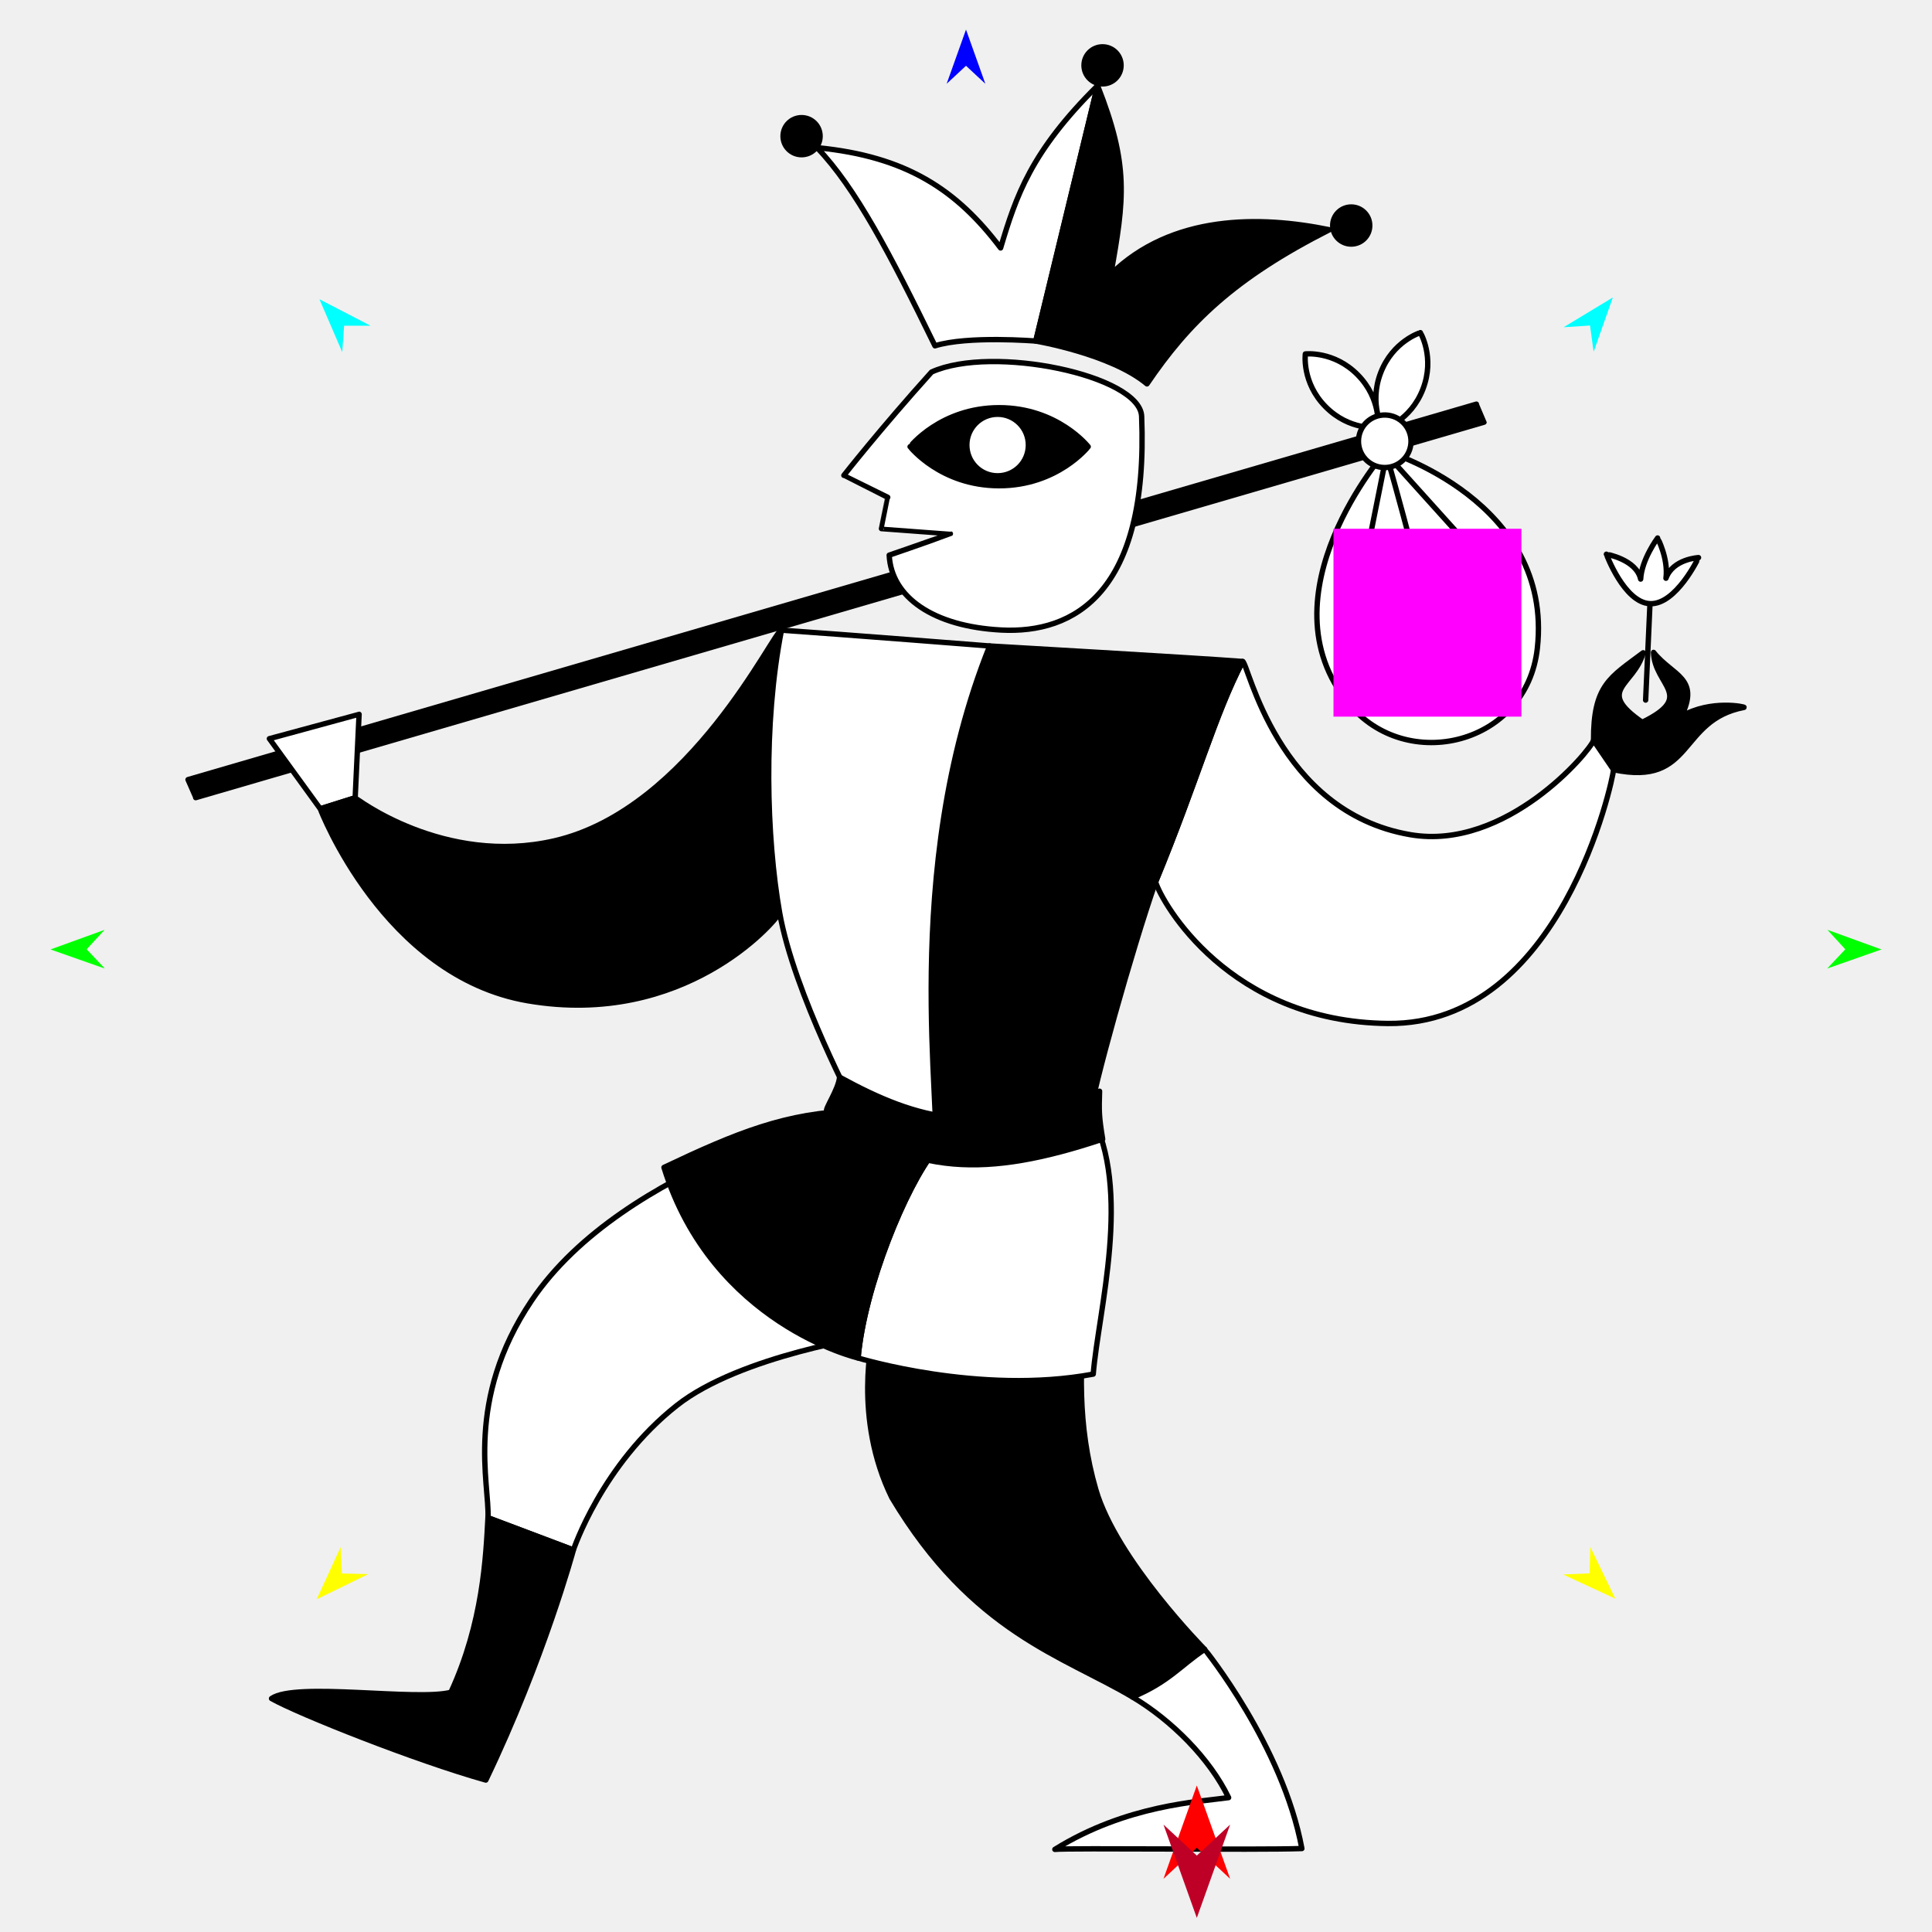
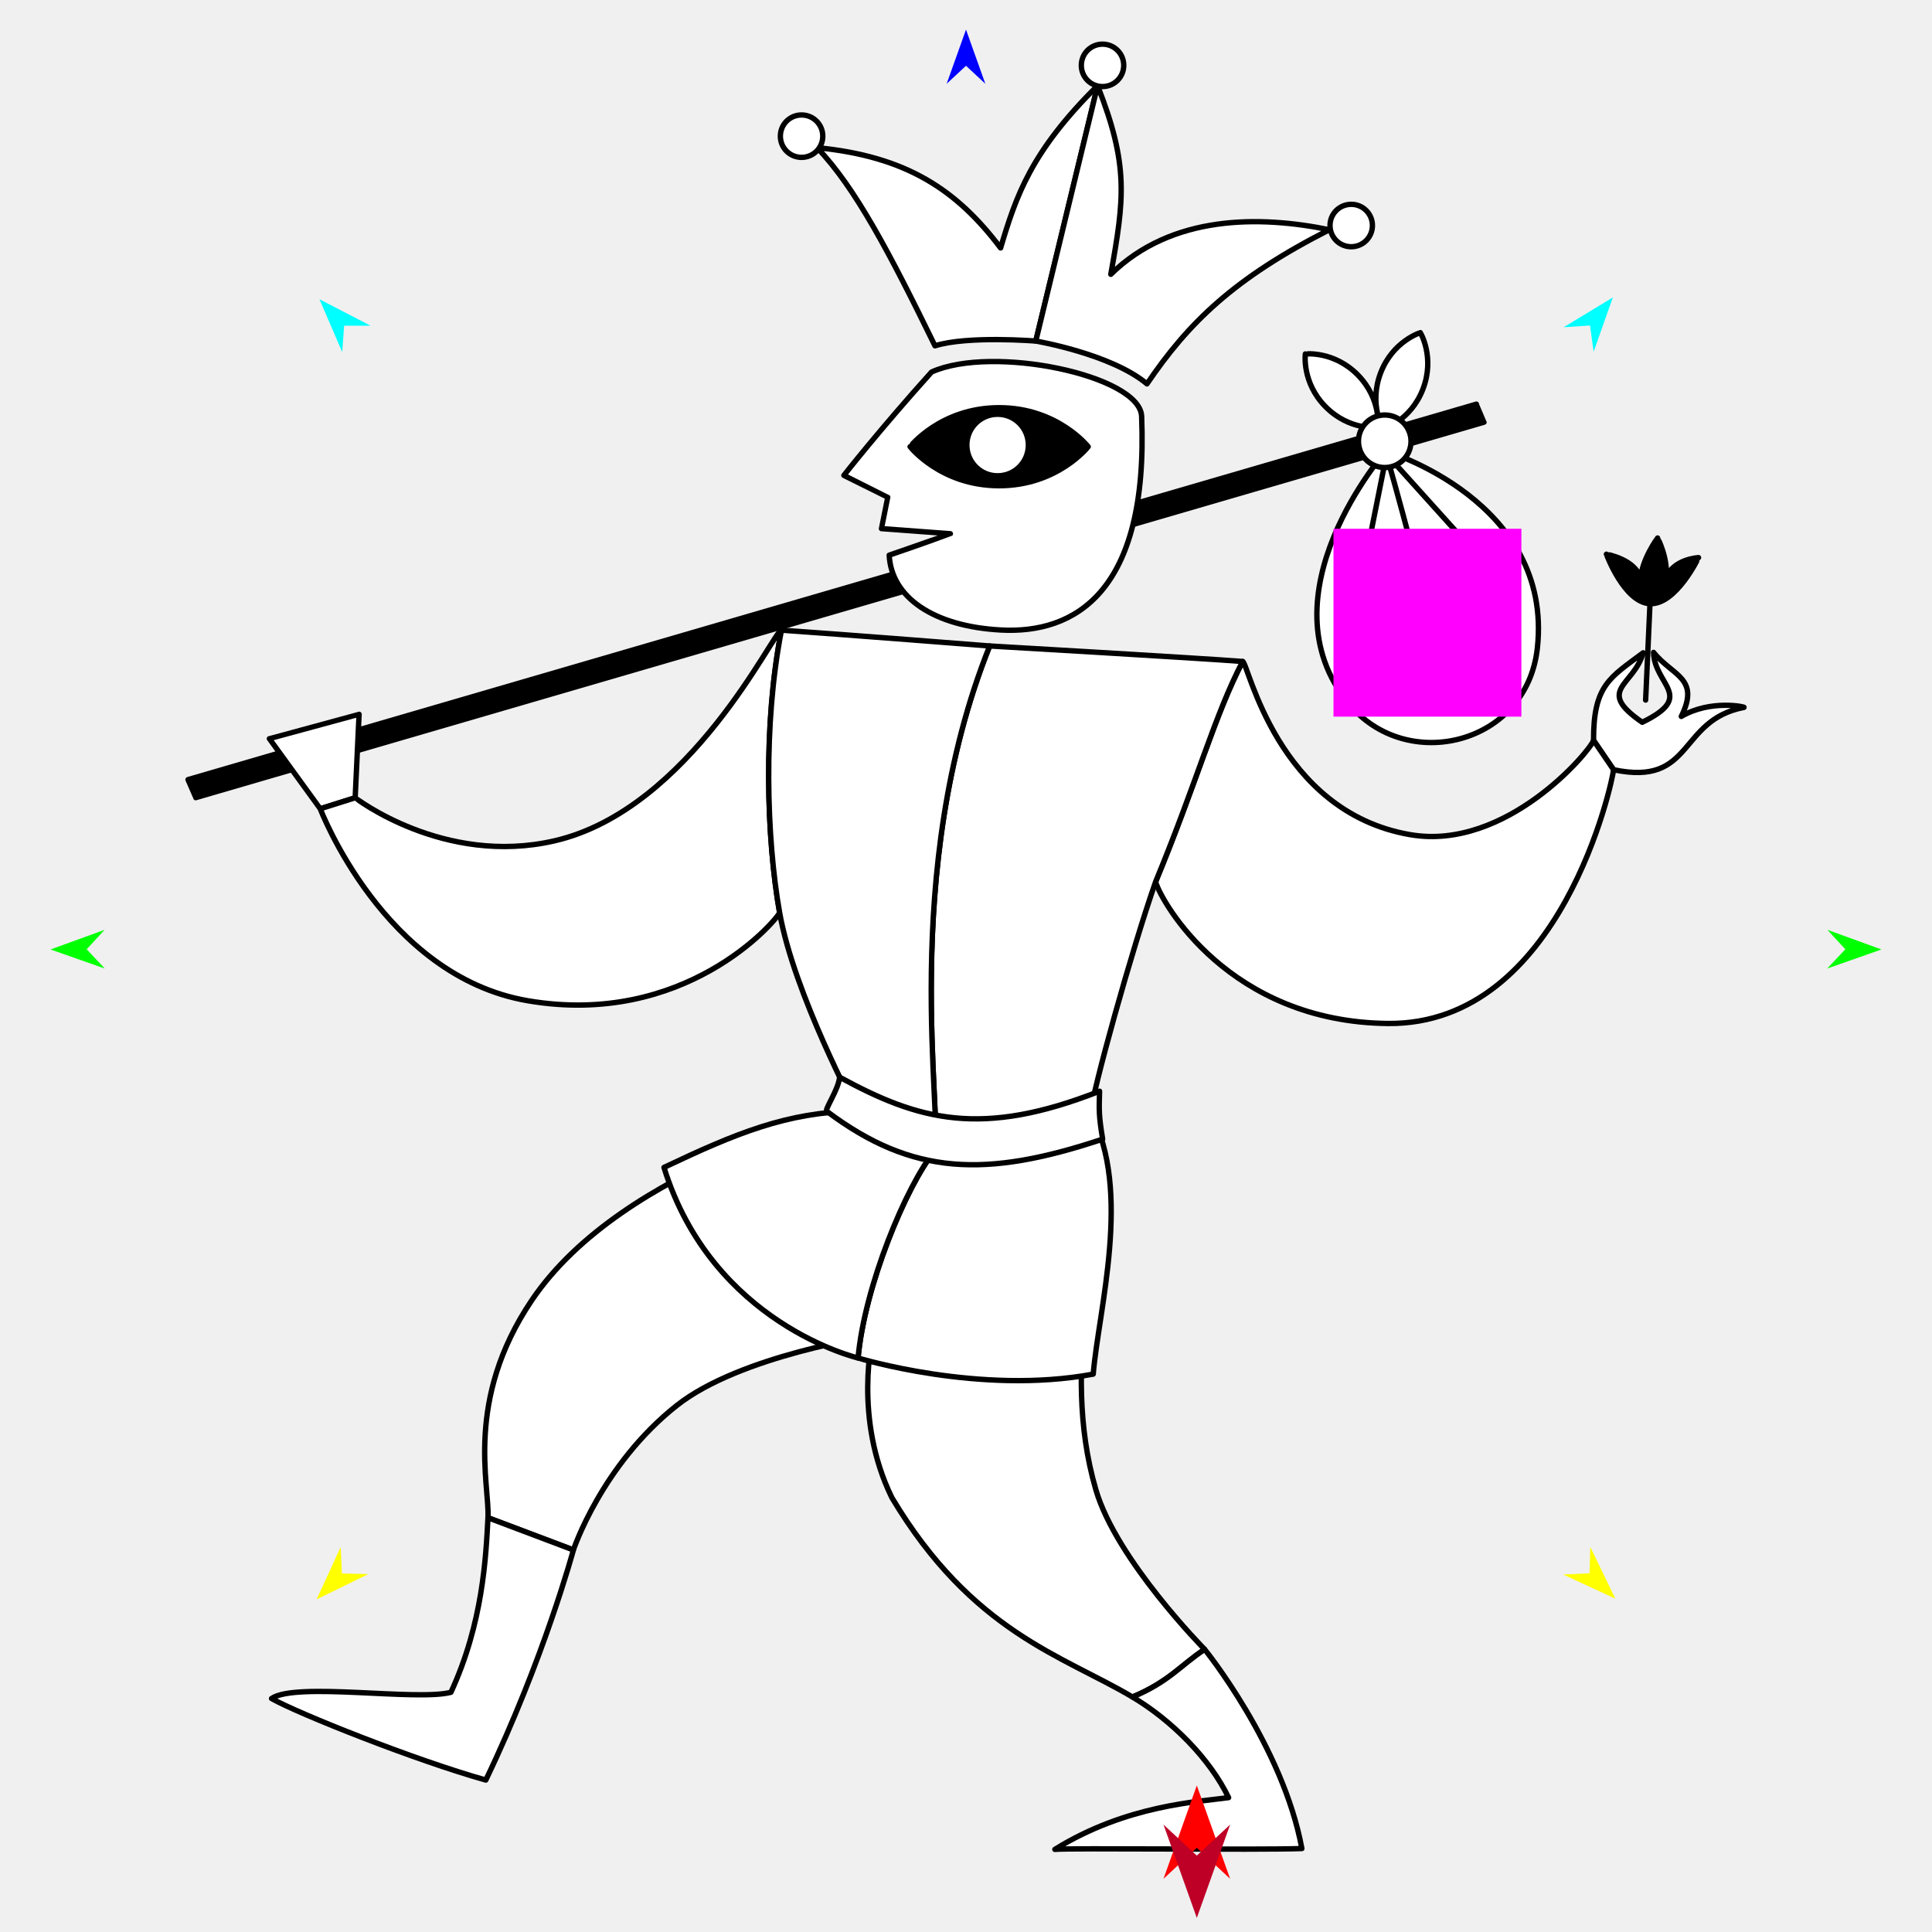
<svg xmlns="http://www.w3.org/2000/svg" version="1.1" id="Frame_0" width="720px" height="720px">
  <g id="fool">
-     <g id="fool_3">
-       <path id="S10" fill="#ffffff" fill-rule="evenodd" stroke="#000000" stroke-width="2" stroke-linecap="round" stroke-linejoin="round" d="M 181.854 565.614 C 192.466 569.618 203.078 573.622 213.690 577.626 C 213.694 577.621 224.253 545.827 252.257 523.746 C 275.956 505.060 325.305 497.886 325.312 497.884 C 331.880 456.094 347.024 433.203 348.219 429.024 C 344.212 428.756 333.009 422.755 319.235 413.985 C 319.223 413.992 232.497 433.605 198.137 484.632 C 173.022 521.931 182.513 553.307 181.854 565.614 Z" />
+     <g id="fool_2">
+       <path id="S10" fill="#ffffff" fill-rule="evenodd" stroke="#000000" stroke-width="2" stroke-linecap="round" stroke-linejoin="round" d="M 181.854 565.614 C 192.466 569.618 203.078 573.622 213.690 577.626 C 213.694 577.621 224.253 545.827 252.257 523.746 C 275.956 505.060 325.305 497.886 325.312 497.884 C 331.880 456.094 347.024 433.203 348.219 429.024 C 344.212 428.756 333.009 422.755 319.235 413.985 C 319.223 413.992 232.497 433.605 198.137 484.632 C 173.022 521.931 182.512 553.307 181.854 565.614 Z" />
      <path id="S18" fill="#000000" fill-rule="evenodd" stroke="#000000" stroke-width="2" stroke-linecap="round" stroke-linejoin="round" d="M 372.351 151.938 C 394.164 151.938 405.536 166.473 405.539 166.474 C 405.536 166.476 394.164 181.011 372.351 181.011 C 350.537 181.011 339.165 166.476 339.162 166.474 C 339.165 166.473 350.537 151.938 372.351 151.938 Z" />
-       <path fill="none" stroke="#000000" stroke-width="1" stroke-linecap="butt" stroke-linejoin="round" d="M 348.219 429.024 C 347.024 433.203 331.880 456.094 325.312 497.884 " />
-       <path id="S16" fill="#000000" fill-rule="evenodd" stroke="#000000" stroke-width="2" stroke-linecap="round" stroke-linejoin="round" d="M 422.035 632.423 C 435.701 626.710 439.977 620.588 448.949 614.670 C 448.945 614.664 416.003 581.325 408.389 555.153 C 394.385 507.022 412.710 464.789 406.437 414.926 C 405.782 413.733 373.083 430.691 348.219 429.024 C 347.024 433.203 331.880 456.094 325.312 497.884 C 325.313 497.890 317.795 528.445 332.386 558.143 C 362.367 608.316 396.119 617.007 422.035 632.423 Z" />
-       <path id="S1" fill="#000000" fill-rule="evenodd" stroke="#000000" stroke-width="2" stroke-linecap="round" stroke-linejoin="round" d="M 72.927 297.255 C 72.975 297.241 553.012 157.340 553.060 157.326 C 553.060 157.325 550.206 150.614 550.206 150.613 C 550.158 150.627 70.121 290.528 70.073 290.542 C 70.073 290.542 72.927 297.254 72.927 297.255 Z" />
-       <path id="S2" fill="#ffffff" fill-rule="evenodd" stroke="#000000" stroke-width="2" stroke-linecap="round" stroke-linejoin="round" d="M 386.008 127.104 C 393.683 95.379 401.358 63.655 409.033 31.930 C 384.189 56.522 378.671 73.052 372.893 92.405 C 356.559 70.776 337.854 58.264 304.489 55.032 C 318.863 69.996 331.733 94.694 348.435 128.872 C 360.658 125.049 386.005 127.104 386.008 127.104 Z" />
-       <path id="S4" fill="#000000" fill-rule="evenodd" stroke="#000000" stroke-width="2" stroke-linecap="round" stroke-linejoin="round" d="M 593.871 275.914 C 596.355 279.558 598.839 283.202 601.324 286.846 C 631.410 293.236 625.206 268.359 649.927 263.627 C 650.710 263.477 637.567 260.561 626.569 266.991 C 633.728 252.588 623.198 251.878 616.233 243.130 C 616.595 255.465 632.100 259.381 612.016 269.177 C 594.368 256.990 608.811 255.771 612.359 243.272 C 600.188 252.437 593.774 255.186 593.871 275.914 Z" />
-       <path id="S6" fill="#ffffff" fill-rule="evenodd" stroke="#000000" stroke-width="2" stroke-linecap="round" stroke-linejoin="round" d="M 119.349 301.409 C 123.685 300.042 128.022 298.676 132.358 297.309 C 132.358 297.306 133.821 266.200 133.821 266.197 C 133.818 266.198 100.396 275.285 100.393 275.286 C 100.395 275.289 119.347 301.406 119.349 301.409 Z" />
-       <path fill="none" stroke="#ffffff" stroke-width="1" stroke-linecap="butt" stroke-linejoin="round" d="M 593.871 275.914 C 596.355 279.558 598.839 283.202 601.324 286.846 " />
-       <path id="S7" fill="#ffffff" fill-rule="evenodd" stroke="#000000" stroke-width="2" stroke-linecap="round" stroke-linejoin="round" d="M 430.653 328.646 C 446.186 291.028 452.683 266.454 463.097 246.518 C 465.122 246.681 475.807 302.518 525.565 311.062 C 561.344 317.206 592.586 279.899 593.871 275.914 C 596.355 279.558 598.839 283.202 601.324 286.846 C 601.113 290.438 581.888 382.098 517.205 381.420 C 458.115 380.802 432.902 336.367 430.653 328.646 Z" />
-       <path fill="none" stroke="#ffffff" stroke-width="1" stroke-linecap="butt" stroke-linejoin="round" d="M 348.219 429.024 C 373.083 430.691 405.782 413.733 406.437 414.926 " />
-       <path id="S8" fill="#ffffff" fill-rule="evenodd" stroke="#000000" stroke-width="2" stroke-linecap="round" stroke-linejoin="round" d="M 319.775 506.079 C 322.167 479.395 337.657 442.096 348.219 429.024 C 373.083 430.691 405.782 413.733 406.437 414.926 C 422.048 443.371 409.325 488.549 407.414 512.090 C 365.105 520.000 319.784 506.080 319.775 506.079 Z" />
-       <path fill="none" stroke="#ffffff" stroke-width="1" stroke-linecap="butt" stroke-linejoin="round" d="M 422.035 632.423 C 435.701 626.710 439.977 620.588 448.949 614.670 " />
-       <path id="S9" fill="#ffffff" fill-rule="evenodd" stroke="#000000" stroke-width="2" stroke-linecap="round" stroke-linejoin="round" d="M 422.035 632.423 C 435.701 626.710 439.977 620.588 448.949 614.670 C 448.952 614.678 478.067 650.586 485.170 688.897 C 468.021 689.500 398.697 688.623 393.117 689.211 C 419.905 672.570 446.923 671.477 457.864 669.921 C 450.857 655.365 436.625 641.102 422.035 632.423 Z" />
-       <path fill="none" stroke="#000000" stroke-width="1" stroke-linecap="butt" stroke-linejoin="round" d="M 386.008 127.104 C 393.683 95.379 401.358 63.655 409.033 31.930 " />
-       <path id="S11" fill="#000000" fill-rule="evenodd" stroke="#000000" stroke-width="2" stroke-linecap="round" stroke-linejoin="round" d="M 386.008 127.104 C 393.683 95.379 401.358 63.655 409.033 31.930 C 420.720 61.577 419.020 74.022 413.966 102.227 C 436.740 79.912 469.611 80.317 495.407 85.622 C 459.912 103.633 442.880 120.281 427.444 143.058 C 414.021 131.843 386.013 127.105 386.008 127.104 Z" />
-       <path fill="none" stroke="#000000" stroke-width="1" stroke-linecap="butt" stroke-linejoin="round" d="M 348.219 429.024 C 373.083 430.691 405.782 413.733 406.437 414.926 " />
-       <path fill="none" stroke="#000000" stroke-width="1" stroke-linecap="butt" stroke-linejoin="round" d="M 430.653 328.646 C 446.186 291.028 452.683 266.454 463.097 246.518 " />
-       <path id="S13" fill="#000000" fill-rule="evenodd" stroke="#000000" stroke-width="2" stroke-linecap="round" stroke-linejoin="round" d="M 348.219 429.024 C 373.083 430.691 405.782 413.733 406.437 414.926 C 406.963 407.250 421.839 353.767 430.653 328.646 C 446.186 291.028 452.683 266.454 463.097 246.518 C 448.564 245.348 368.835 240.735 368.826 240.735 C 334.919 325.192 351.645 417.041 348.219 429.024 Z" />
-       <path fill="none" stroke="#000000" stroke-width="1" stroke-linecap="butt" stroke-linejoin="round" d="M 132.358 297.309 C 128.022 298.676 123.685 300.042 119.349 301.409 " />
-       <path id="S14" fill="#000000" fill-rule="evenodd" stroke="#000000" stroke-width="2" stroke-linecap="round" stroke-linejoin="round" d="M 290.546 340.142 C 285.618 312.180 284.377 269.884 291.229 234.846 C 288.535 234.659 257.486 301.643 206.609 313.361 C 165.388 322.856 132.366 297.311 132.358 297.309 C 128.022 298.676 123.685 300.042 119.349 301.409 C 119.356 301.416 143.040 363.807 196.748 372.958 C 254.872 382.861 288.695 343.844 290.546 340.142 Z" />
-       <path fill="none" stroke="#000000" stroke-width="1" stroke-linecap="butt" stroke-linejoin="round" d="M 319.775 506.079 C 322.167 479.395 337.657 442.096 348.219 429.024 " />
-       <path fill="none" stroke="#000000" stroke-width="1" stroke-linecap="butt" stroke-linejoin="round" d="M 348.219 429.024 C 344.212 428.756 333.009 422.755 319.235 413.985 " />
-       <path id="S15" fill="#000000" fill-rule="evenodd" stroke="#000000" stroke-width="2" stroke-linecap="round" stroke-linejoin="round" d="M 319.775 506.079 C 322.167 479.395 337.657 442.096 348.219 429.024 C 344.212 428.756 333.009 422.755 319.235 413.985 C 293.071 414.528 274.306 422.329 247.448 435.066 C 265.512 493.397 319.768 506.072 319.775 506.079 Z" />
-       <path fill="none" stroke="#000000" stroke-width="1" stroke-linecap="butt" stroke-linejoin="round" d="M 181.854 565.614 C 192.466 569.618 203.078 573.622 213.690 577.626 " />
-       <path id="S17" fill="#000000" fill-rule="evenodd" stroke="#000000" stroke-width="2" stroke-linecap="round" stroke-linejoin="round" d="M 181.854 565.614 C 192.466 569.618 203.078 573.622 213.690 577.626 C 213.687 577.635 202.688 618.266 181.047 663.372 C 154.832 656.016 111.296 638.684 101.194 632.992 C 110.128 626.733 155.301 634.015 168.044 630.674 C 180.034 604.747 181.080 580.076 181.854 565.614 Z" />
-       <path id="S19" fill="#ffffff" fill-rule="evenodd" stroke="#000000" stroke-width="2" stroke-linecap="round" stroke-linejoin="round" d="M 529.328 123.967 C 529.326 123.969 519.082 127.105 514.541 138.926 C 510.000 150.746 515.508 159.934 515.508 159.937 C 515.510 159.935 525.754 156.799 530.295 144.979 C 534.837 133.158 529.328 123.969 529.328 123.967 M 486.461 131.907 C 486.463 131.907 497.106 130.686 505.995 139.703 C 514.885 148.722 513.510 159.346 513.511 159.348 C 513.509 159.348 502.866 160.570 493.976 151.552 C 485.086 142.534 486.461 131.909 486.461 131.907 M 572.921 241.594 C 578.969 186.650 516.453 168.109 516.447 168.101 C 516.446 168.111 469.417 221.782 502.644 262.238 C 524.214 288.500 568.964 277.542 572.921 241.594 Z" />
-       <path id="S21" fill="#ffffff" fill-rule="evenodd" stroke="none" d="M 617.731 200.495 C 617.731 200.496 621.813 208.174 620.859 215.487 C 623.451 208.272 632.990 207.807 632.991 207.807 C 632.989 207.808 624.628 225.435 614.870 224.973 C 605.271 224.519 598.658 206.537 598.656 206.535 C 598.658 206.536 609.833 208.492 611.424 215.805 C 611.780 208.538 617.730 200.496 617.731 200.495 Z" />
-       <path id="S21" fill="none" stroke="#000000" stroke-width="2" stroke-linecap="round" stroke-linejoin="round" d="M 611.424 215.805 C 611.780 208.538 617.730 200.496 617.731 200.495 C 617.731 200.496 621.813 208.174 620.859 215.487 C 623.451 208.272 632.990 207.807 632.991 207.807 C 632.989 207.808 624.628 225.435 614.870 224.973 C 605.271 224.519 598.658 206.537 598.656 206.535 C 598.658 206.536 609.833 208.492 611.424 215.805 M 613.280 260.897 C 613.810 249.134 614.340 237.372 614.870 225.609 " />
+       <path fill="none" stroke="#ffffff" stroke-width="1" stroke-linecap="butt" stroke-linejoin="round" d="M 348.219 429.024 C 347.024 433.203 331.880 456.094 325.312 497.884 " />
+       <path id="S16" fill="#ffffff" fill-rule="evenodd" stroke="#000000" stroke-width="2" stroke-linecap="round" stroke-linejoin="round" d="M 422.035 632.423 C 435.701 626.711 439.977 620.588 448.948 614.670 C 448.944 614.664 416.003 581.325 408.388 555.153 C 394.385 507.022 412.710 464.789 406.437 414.927 C 405.782 413.733 373.083 430.691 348.219 429.024 C 347.024 433.203 331.880 456.094 325.312 497.884 C 325.313 497.890 317.795 528.445 332.386 558.143 C 362.367 608.316 396.118 617.008 422.035 632.423 Z" />
+       <path id="S1" fill="#000000" fill-rule="evenodd" stroke="#000000" stroke-width="2" stroke-linecap="round" stroke-linejoin="round" d="M 72.927 297.255 C 72.975 297.241 553.012 157.340 553.060 157.326 C 553.060 157.325 550.206 150.614 550.206 150.613 C 550.158 150.627 70.121 290.528 70.073 290.542 C 70.073 290.543 72.926 297.254 72.927 297.255 Z" />
+       <path id="S2" fill="#ffffff" fill-rule="evenodd" stroke="#000000" stroke-width="2" stroke-linecap="round" stroke-linejoin="round" d="M 386.008 127.104 C 393.683 95.379 401.358 63.655 409.033 31.930 C 384.189 56.522 378.671 73.053 372.892 92.405 C 356.559 70.776 337.853 58.264 304.489 55.032 C 318.863 69.996 331.732 94.694 348.435 128.872 C 360.658 125.049 386.004 127.104 386.008 127.104 Z" />
+       <path id="S4" fill="#ffffff" fill-rule="evenodd" stroke="#000000" stroke-width="2" stroke-linecap="round" stroke-linejoin="round" d="M 593.871 275.914 C 596.355 279.558 598.840 283.202 601.324 286.846 C 631.411 293.236 625.206 268.358 649.927 263.627 C 650.710 263.477 637.567 260.561 626.569 266.991 C 633.728 252.589 623.198 251.878 616.234 243.130 C 616.596 255.465 632.100 259.381 612.016 269.177 C 594.368 256.990 608.811 255.771 612.360 243.272 C 600.188 252.437 593.774 255.186 593.871 275.914 Z" />
+       <path id="S6" fill="#ffffff" fill-rule="evenodd" stroke="#000000" stroke-width="2" stroke-linecap="round" stroke-linejoin="round" d="M 119.349 301.408 C 123.685 300.042 128.022 298.676 132.358 297.309 C 132.358 297.306 133.821 266.200 133.821 266.197 C 133.818 266.198 100.397 275.286 100.393 275.286 C 100.395 275.289 119.347 301.406 119.349 301.408 Z" />
+       <path fill="none" stroke="#ffffff" stroke-width="1" stroke-linecap="butt" stroke-linejoin="round" d="M 593.871 275.914 C 596.355 279.558 598.840 283.202 601.324 286.846 " />
+       <path id="S7" fill="#ffffff" fill-rule="evenodd" stroke="#000000" stroke-width="2" stroke-linecap="round" stroke-linejoin="round" d="M 430.653 328.646 C 446.186 291.028 452.683 266.454 463.097 246.518 C 465.122 246.681 475.807 302.518 525.565 311.062 C 561.344 317.206 592.587 279.899 593.871 275.914 C 596.355 279.558 598.840 283.202 601.324 286.846 C 601.114 290.438 581.888 382.098 517.206 381.421 C 458.115 380.802 432.902 336.367 430.653 328.646 Z" />
+       <path fill="none" stroke="#ffffff" stroke-width="1" stroke-linecap="butt" stroke-linejoin="round" d="M 348.219 429.024 C 373.083 430.691 405.782 413.733 406.437 414.927 " />
+       <path id="S8" fill="#ffffff" fill-rule="evenodd" stroke="#000000" stroke-width="2" stroke-linecap="round" stroke-linejoin="round" d="M 319.775 506.080 C 322.167 479.395 337.657 442.096 348.219 429.024 C 373.083 430.691 405.782 413.733 406.437 414.927 C 422.048 443.371 409.324 488.550 407.414 512.090 C 365.105 520.000 319.783 506.080 319.775 506.080 Z" />
+       <path fill="none" stroke="#ffffff" stroke-width="1" stroke-linecap="butt" stroke-linejoin="round" d="M 422.035 632.423 C 435.701 626.711 439.977 620.588 448.948 614.670 " />
+       <path id="S9" fill="#ffffff" fill-rule="evenodd" stroke="#000000" stroke-width="2" stroke-linecap="round" stroke-linejoin="round" d="M 422.035 632.423 C 435.701 626.711 439.977 620.588 448.948 614.670 C 448.952 614.678 478.067 650.586 485.170 688.897 C 468.021 689.500 398.697 688.623 393.117 689.212 C 419.905 672.570 446.923 671.477 457.864 669.921 C 450.857 655.365 436.625 641.102 422.035 632.423 Z" />
+       <path fill="none" stroke="#ffffff" stroke-width="1" stroke-linecap="butt" stroke-linejoin="round" d="M 386.008 127.104 C 393.683 95.379 401.358 63.655 409.033 31.930 " />
+       <path id="S11" fill="#ffffff" fill-rule="evenodd" stroke="#000000" stroke-width="2" stroke-linecap="round" stroke-linejoin="round" d="M 386.008 127.104 C 393.683 95.379 401.358 63.655 409.033 31.930 C 420.720 61.577 419.019 74.022 413.965 102.228 C 436.740 79.912 469.611 80.317 495.407 85.622 C 459.912 103.633 442.880 120.281 427.444 143.058 C 414.021 131.843 386.012 127.106 386.008 127.104 Z" />
+       <path fill="none" stroke="#ffffff" stroke-width="1" stroke-linecap="butt" stroke-linejoin="round" d="M 348.219 429.024 C 373.083 430.691 405.782 413.733 406.437 414.927 " />
+       <path fill="none" stroke="#ffffff" stroke-width="1" stroke-linecap="butt" stroke-linejoin="round" d="M 430.653 328.646 C 446.186 291.028 452.683 266.454 463.097 246.518 " />
+       <path id="S13" fill="#ffffff" fill-rule="evenodd" stroke="#000000" stroke-width="2" stroke-linecap="round" stroke-linejoin="round" d="M 348.219 429.024 C 373.083 430.691 405.782 413.733 406.437 414.927 C 406.963 407.250 421.839 353.768 430.653 328.646 C 446.186 291.028 452.683 266.454 463.097 246.518 C 448.564 245.348 368.835 240.735 368.825 240.735 C 334.919 325.192 351.646 417.041 348.219 429.024 Z" />
+       <path fill="none" stroke="#ffffff" stroke-width="1" stroke-linecap="butt" stroke-linejoin="round" d="M 132.358 297.309 C 128.022 298.676 123.685 300.042 119.349 301.408 " />
+       <path id="S14" fill="#ffffff" fill-rule="evenodd" stroke="#000000" stroke-width="2" stroke-linecap="round" stroke-linejoin="round" d="M 290.546 340.142 C 285.617 312.180 284.376 269.884 291.228 234.846 C 288.535 234.659 257.486 301.643 206.609 313.362 C 165.388 322.856 132.365 297.311 132.358 297.309 C 128.022 298.676 123.685 300.042 119.349 301.408 C 119.356 301.416 143.040 363.807 196.748 372.958 C 254.871 382.861 288.695 343.844 290.546 340.142 Z" />
+       <path fill="none" stroke="#ffffff" stroke-width="1" stroke-linecap="butt" stroke-linejoin="round" d="M 319.775 506.080 C 322.167 479.395 337.657 442.096 348.219 429.024 " />
+       <path fill="none" stroke="#ffffff" stroke-width="1" stroke-linecap="butt" stroke-linejoin="round" d="M 348.219 429.024 C 344.212 428.756 333.009 422.755 319.235 413.985 " />
+       <path id="S15" fill="#ffffff" fill-rule="evenodd" stroke="#000000" stroke-width="2" stroke-linecap="round" stroke-linejoin="round" d="M 319.775 506.080 C 322.167 479.395 337.657 442.096 348.219 429.024 C 344.212 428.756 333.009 422.755 319.235 413.985 C 293.071 414.528 274.306 422.329 247.448 435.066 C 265.512 493.397 319.767 506.072 319.775 506.080 Z" />
+       <path fill="none" stroke="#ffffff" stroke-width="1" stroke-linecap="butt" stroke-linejoin="round" d="M 181.854 565.614 C 192.466 569.618 203.078 573.622 213.690 577.626 " />
+       <path id="S17" fill="#ffffff" fill-rule="evenodd" stroke="#000000" stroke-width="2" stroke-linecap="round" stroke-linejoin="round" d="M 181.854 565.614 C 192.466 569.618 203.078 573.622 213.690 577.626 C 213.687 577.635 202.688 618.266 181.047 663.373 C 154.832 656.016 111.296 638.684 101.195 632.992 C 110.128 626.733 155.302 634.015 168.044 630.675 C 180.034 604.747 181.079 580.076 181.854 565.614 Z" />
+       <path id="S19" fill="#ffffff" fill-rule="evenodd" stroke="#000000" stroke-width="2" stroke-linecap="round" stroke-linejoin="round" d="M 529.328 123.967 C 529.326 123.969 519.082 127.105 514.541 138.926 C 509.999 150.746 515.508 159.935 515.508 159.937 C 515.510 159.935 525.754 156.799 530.295 144.979 C 534.837 133.158 529.328 123.969 529.328 123.967 M 486.460 131.907 C 486.462 131.908 497.106 130.686 505.995 139.704 C 514.885 148.722 513.510 159.346 513.511 159.348 C 513.509 159.348 502.865 160.570 493.976 151.552 C 485.086 142.534 486.461 131.909 486.460 131.907 M 572.921 241.594 C 578.969 186.650 516.453 168.109 516.447 168.102 C 516.446 168.111 469.417 221.782 502.644 262.238 C 524.214 288.500 568.964 277.542 572.921 241.594 Z" />
+       <path id="S21" fill="#000000" fill-rule="evenodd" stroke="none" d="M 617.731 200.495 C 617.731 200.496 621.812 208.174 620.859 215.487 C 623.451 208.272 632.990 207.807 632.991 207.807 C 632.989 207.808 624.628 225.435 614.870 224.974 C 605.271 224.519 598.658 206.537 598.656 206.535 C 598.658 206.536 609.833 208.492 611.424 215.805 C 611.780 208.538 617.730 200.496 617.731 200.495 Z" />
+       <path id="S21" fill="none" stroke="#000000" stroke-width="2" stroke-linecap="round" stroke-linejoin="round" d="M 611.424 215.805 C 611.780 208.538 617.730 200.496 617.731 200.495 C 617.731 200.496 621.812 208.174 620.859 215.487 C 623.451 208.272 632.990 207.807 632.991 207.807 C 632.989 207.808 624.628 225.435 614.870 224.974 C 605.271 224.519 598.658 206.537 598.656 206.535 C 598.658 206.536 609.833 208.492 611.424 215.805 M 613.280 260.897 C 613.810 249.134 614.340 237.372 614.870 225.609 " />
      <path fill="none" stroke="#ffffff" stroke-width="1" stroke-linecap="butt" stroke-linejoin="round" d="M 319.235 413.985 C 333.009 422.755 344.212 428.756 348.219 429.024 " />
-       <path fill="none" stroke="#ffffff" stroke-width="1" stroke-linecap="butt" stroke-linejoin="round" d="M 348.219 429.024 C 351.645 417.041 334.919 325.192 368.826 240.735 " />
-       <path fill="none" stroke="#ffffff" stroke-width="1" stroke-linecap="butt" stroke-linejoin="round" d="M 291.229 234.846 C 284.377 269.884 285.618 312.180 290.546 340.142 " />
-       <path id="S5" fill="#ffffff" fill-rule="evenodd" stroke="#000000" stroke-width="2" stroke-linecap="round" stroke-linejoin="round" d="M 319.235 413.985 C 333.009 422.755 344.212 428.756 348.219 429.024 C 351.645 417.041 334.919 325.192 368.826 240.735 C 368.818 240.734 314.736 236.476 291.229 234.846 C 284.377 269.884 285.618 312.180 290.546 340.142 C 295.871 370.252 319.232 413.977 319.235 413.985 Z" />
+       <path fill="none" stroke="#ffffff" stroke-width="1" stroke-linecap="butt" stroke-linejoin="round" d="M 348.219 429.024 C 351.646 417.041 334.919 325.192 368.825 240.735 " />
+       <path fill="none" stroke="#ffffff" stroke-width="1" stroke-linecap="butt" stroke-linejoin="round" d="M 291.228 234.846 C 284.376 269.884 285.617 312.180 290.546 340.142 " />
+       <path id="S5" fill="#ffffff" fill-rule="evenodd" stroke="#000000" stroke-width="2" stroke-linecap="round" stroke-linejoin="round" d="M 319.235 413.985 C 333.009 422.755 344.212 428.756 348.219 429.024 C 351.646 417.041 334.919 325.192 368.825 240.735 C 368.818 240.734 314.736 236.476 291.228 234.846 C 284.376 269.884 285.617 312.180 290.546 340.142 C 295.870 370.252 319.232 413.977 319.235 413.985 Z" />
      <path fill="none" stroke="#ffffff" stroke-width="1" stroke-linecap="butt" stroke-linejoin="round" d="M 339.162 166.474 C 339.165 166.473 350.537 151.938 372.351 151.938 " />
      <path fill="none" stroke="#ffffff" stroke-width="1" stroke-linecap="butt" stroke-linejoin="round" d="M 372.351 151.938 C 394.164 151.938 405.536 166.473 405.539 166.474 " />
      <path fill="none" stroke="#ffffff" stroke-width="1" stroke-linecap="butt" stroke-linejoin="round" d="M 405.539 166.474 C 405.536 166.476 394.164 181.011 372.351 181.011 " />
      <path fill="none" stroke="#ffffff" stroke-width="1" stroke-linecap="butt" stroke-linejoin="round" d="M 372.351 181.011 C 350.537 181.011 339.165 166.476 339.162 166.474 " />
-       <path id="S3" fill="#ffffff" fill-rule="evenodd" stroke="#000000" stroke-width="2" stroke-linecap="round" stroke-linejoin="round" d="M 383.247 165.853 C 383.247 172.201 378.126 177.322 371.778 177.322 C 365.429 177.322 360.308 172.201 360.308 165.853 C 360.308 159.505 365.429 154.384 371.778 154.384 C 378.126 154.384 383.247 159.505 383.247 165.853 M 339.162 166.474 C 339.165 166.473 350.537 151.938 372.351 151.938 C 394.164 151.938 405.536 166.473 405.539 166.474 C 405.536 166.476 394.164 181.011 372.351 181.011 C 350.537 181.011 339.165 166.476 339.162 166.474 M 425.454 155.145 C 424.844 139.934 369.854 128.353 347.169 138.640 C 328.071 159.843 314.490 177.155 314.487 177.159 C 314.489 177.159 330.827 185.328 330.829 185.329 C 330.828 185.330 328.494 197.000 328.494 197.001 C 328.496 197.002 354.171 198.906 354.173 198.906 C 354.171 198.907 341.002 203.614 331.380 206.892 C 332.169 222.576 347.862 233.456 373.081 234.791 C 400.221 236.229 428.097 221.114 425.454 155.145 Z" />
-       <path id="S22" fill="#000000" fill-rule="evenodd" stroke="none" d="M 298.724 42.842 C 303.099 42.842 306.628 46.372 306.628 50.747 C 306.628 55.122 303.099 58.651 298.724 58.651 C 294.349 58.651 290.820 55.122 290.820 50.747 C 290.819 46.372 294.349 42.842 298.724 42.842 Z" />
-       <path id="S24" fill="#000000" fill-rule="evenodd" stroke="#000000" stroke-width="2" stroke-linecap="round" stroke-linejoin="round" d="M 312.895 401.424 C 342.514 417.613 365.863 423.958 409.777 406.664 C 409.550 414.021 409.513 415.945 410.933 424.524 C 367.503 438.989 340.052 438.154 308.112 414.142 C 307.225 413.475 312.461 406.163 312.895 401.424 Z" />
-       <path id="S25" fill="none" stroke="#000000" stroke-width="2" stroke-linecap="round" stroke-linejoin="round" d="M 545.179 200.857 C 535.649 190.280 526.119 179.703 516.590 169.126 C 520.988 184.520 525.072 199.914 529.156 215.308 M 508.421 210.910 C 511.144 197.296 513.867 183.682 516.590 170.068 " />
-       <path id="S20" fill="#ffffff" fill-rule="evenodd" stroke="#000000" stroke-width="2" stroke-linecap="round" stroke-linejoin="round" d="M 516.295 154.660 C 521.712 154.793 525.974 159.270 525.841 164.687 C 525.708 170.104 521.231 174.367 515.813 174.234 C 510.396 174.101 506.133 169.623 506.267 164.206 C 506.400 158.789 510.878 154.527 516.295 154.660 Z" />
-       <path id="S22_2" fill="#000000" fill-rule="evenodd" stroke="none" d="M 410.881 16.452 C 415.256 16.452 418.785 19.982 418.785 24.357 C 418.785 28.732 415.256 32.261 410.881 32.261 C 406.506 32.261 402.977 28.732 402.977 24.357 C 402.977 19.982 406.506 16.452 410.881 16.452 Z" />
-       <path id="S22_2_2" fill="#000000" fill-rule="evenodd" stroke="none" d="M 503.560 76.144 C 507.935 76.144 511.464 79.673 511.464 84.048 C 511.464 88.423 507.935 91.953 503.560 91.953 C 499.185 91.953 495.656 88.423 495.656 84.048 C 495.656 79.673 499.185 76.144 503.560 76.144 Z" />
+       <path id="S3" fill="#ffffff" fill-rule="evenodd" stroke="#000000" stroke-width="2" stroke-linecap="round" stroke-linejoin="round" d="M 383.247 165.853 C 383.247 172.202 378.126 177.323 371.777 177.323 C 365.429 177.323 360.308 172.202 360.308 165.853 C 360.308 159.505 365.429 154.384 371.777 154.384 C 378.126 154.384 383.247 159.505 383.247 165.853 M 339.162 166.474 C 339.165 166.473 350.537 151.938 372.351 151.938 C 394.164 151.938 405.536 166.473 405.539 166.474 C 405.536 166.476 394.164 181.011 372.351 181.011 C 350.537 181.011 339.165 166.476 339.162 166.474 M 425.453 155.145 C 424.844 139.934 369.854 128.353 347.169 138.641 C 328.071 159.843 314.491 177.155 314.487 177.159 C 314.489 177.160 330.827 185.328 330.828 185.329 C 330.828 185.330 328.494 197.000 328.494 197.002 C 328.496 197.002 354.170 198.906 354.173 198.906 C 354.171 198.907 341.002 203.614 331.380 206.892 C 332.169 222.576 347.862 233.456 373.081 234.791 C 400.221 236.229 428.096 221.114 425.453 155.145 Z" />
+       <path id="S22" fill="#ffffff" fill-rule="evenodd" stroke="#000000" stroke-width="2" stroke-linecap="round" stroke-linejoin="round" d="M 298.724 42.842 C 303.099 42.842 306.628 46.372 306.628 50.747 C 306.628 55.122 303.099 58.651 298.724 58.651 C 294.349 58.651 290.820 55.122 290.820 50.747 C 290.819 46.372 294.349 42.842 298.724 42.842 Z" />
+       <path id="S24" fill="#ffffff" fill-rule="evenodd" stroke="#000000" stroke-width="2" stroke-linecap="round" stroke-linejoin="round" d="M 312.895 401.424 C 342.514 417.613 365.863 423.958 409.777 406.664 C 409.550 414.021 409.513 415.945 410.932 424.524 C 367.503 438.989 340.052 438.154 308.112 414.142 C 307.225 413.475 312.461 406.163 312.895 401.424 Z" />
+       <path id="S25" fill="none" stroke="#000000" stroke-width="2" stroke-linecap="round" stroke-linejoin="round" d="M 545.179 200.857 C 535.649 190.280 526.119 179.703 516.590 169.126 C 520.988 184.520 525.072 199.914 529.156 215.308 M 508.422 210.910 C 511.144 197.296 513.867 183.682 516.590 170.069 " />
+       <path id="S20" fill="#ffffff" fill-rule="evenodd" stroke="#000000" stroke-width="2" stroke-linecap="round" stroke-linejoin="round" d="M 516.295 154.660 C 521.712 154.793 525.975 159.270 525.842 164.687 C 525.708 170.105 521.231 174.367 515.813 174.234 C 510.396 174.101 506.133 169.623 506.267 164.206 C 506.400 158.789 510.878 154.527 516.295 154.660 Z" />
+       <path id="S22_2" fill="#ffffff" fill-rule="evenodd" stroke="#000000" stroke-width="2" stroke-linecap="round" stroke-linejoin="round" d="M 410.881 16.452 C 415.256 16.452 418.785 19.982 418.785 24.357 C 418.785 28.732 415.256 32.261 410.881 32.261 C 406.506 32.261 402.977 28.732 402.976 24.357 C 402.976 19.982 406.506 16.452 410.881 16.452 Z" />
+       <path id="S22_2_2" fill="#ffffff" fill-rule="evenodd" stroke="#000000" stroke-width="2" stroke-linecap="round" stroke-linejoin="round" d="M 503.560 76.144 C 507.935 76.144 511.464 79.673 511.464 84.048 C 511.464 88.423 507.935 91.952 503.560 91.953 C 499.185 91.953 495.656 88.423 495.656 84.048 C 495.656 79.673 499.185 76.144 503.560 76.144 Z" />
    </g>
    <g id="specs_2">
      <path fill="#ff00ff" fill-rule="evenodd" stroke="none" d="M 496.953 267.080 C 496.960 267.080 566.973 267.080 566.980 267.080 C 566.980 267.073 566.980 197.060 566.980 197.053 C 566.973 197.053 496.960 197.053 496.953 197.053 C 496.953 197.060 496.953 267.073 496.953 267.080 Z" />
      <path fill="#ff0000" fill-rule="evenodd" stroke="none" d="M 446.017 665.403 C 446.019 665.407 458.434 700.169 458.435 700.173 C 458.434 700.172 446.019 688.620 446.017 688.619 C 446.016 688.620 433.601 700.172 433.600 700.173 C 433.601 700.169 446.016 665.407 446.017 665.403 Z" />
      <path fill="#0000ff" fill-rule="evenodd" stroke="none" d="M 360.000 11.029 C 360.001 11.031 367.212 31.224 367.213 31.226 C 367.212 31.226 360.001 24.516 360.000 24.515 C 359.999 24.516 352.788 31.226 352.787 31.226 C 352.788 31.224 359.999 11.031 360.000 11.029 Z" />
      <path fill="#00ff00" fill-rule="evenodd" stroke="none" d="M 18.822 353.834 C 18.824 353.833 38.981 346.519 38.983 346.519 C 38.982 346.519 32.308 353.765 32.308 353.766 C 32.308 353.767 39.055 360.944 39.055 360.945 C 39.053 360.944 18.824 353.835 18.822 353.834 Z" />
      <path fill="#ffff00" fill-rule="evenodd" stroke="none" d="M 118.004 596.028 C 118.005 596.026 126.954 576.541 126.955 576.539 C 126.955 576.540 127.426 586.379 127.426 586.380 C 127.427 586.380 137.274 586.619 137.275 586.619 C 137.273 586.620 118.006 596.027 118.004 596.028 Z" />
      <path fill="#ffff00" fill-rule="evenodd" stroke="none" d="M 601.996 595.789 C 601.995 595.788 592.657 576.486 592.656 576.484 C 592.656 576.485 592.383 586.332 592.383 586.333 C 592.382 586.333 582.540 586.769 582.539 586.769 C 582.541 586.770 601.994 595.789 601.996 595.789 Z" />
      <path fill="#00ff00" fill-rule="evenodd" stroke="none" d="M 701.178 353.834 C 701.176 353.833 681.019 346.519 681.017 346.519 C 681.018 346.519 687.692 353.765 687.692 353.766 C 687.692 353.767 680.945 360.944 680.945 360.945 C 680.947 360.944 701.176 353.835 701.178 353.834 Z" />
      <path fill="#00ffff" fill-rule="evenodd" stroke="none" d="M 601.061 110.849 C 601.060 110.851 593.902 131.063 593.901 131.065 C 593.901 131.064 592.546 121.307 592.546 121.306 C 592.545 121.306 582.716 121.955 582.715 121.955 C 582.717 121.954 601.059 110.850 601.061 110.849 Z" />
      <path fill="#00ffff" fill-rule="evenodd" stroke="none" d="M 119.051 111.519 C 119.051 111.521 127.541 131.211 127.542 131.213 C 127.542 131.212 128.244 121.386 128.244 121.385 C 128.245 121.385 138.095 121.377 138.096 121.377 C 138.094 121.376 119.052 111.520 119.051 111.519 Z" />
      <path fill="#be0027" fill-rule="evenodd" stroke="none" d="M 446.017 714.743 C 446.019 714.740 458.434 679.977 458.435 679.974 C 458.434 679.975 446.019 691.526 446.017 691.527 C 446.016 691.526 433.601 679.975 433.600 679.974 C 433.601 679.977 446.016 714.740 446.017 714.743 Z" />
    </g>
  </g>
</svg>
